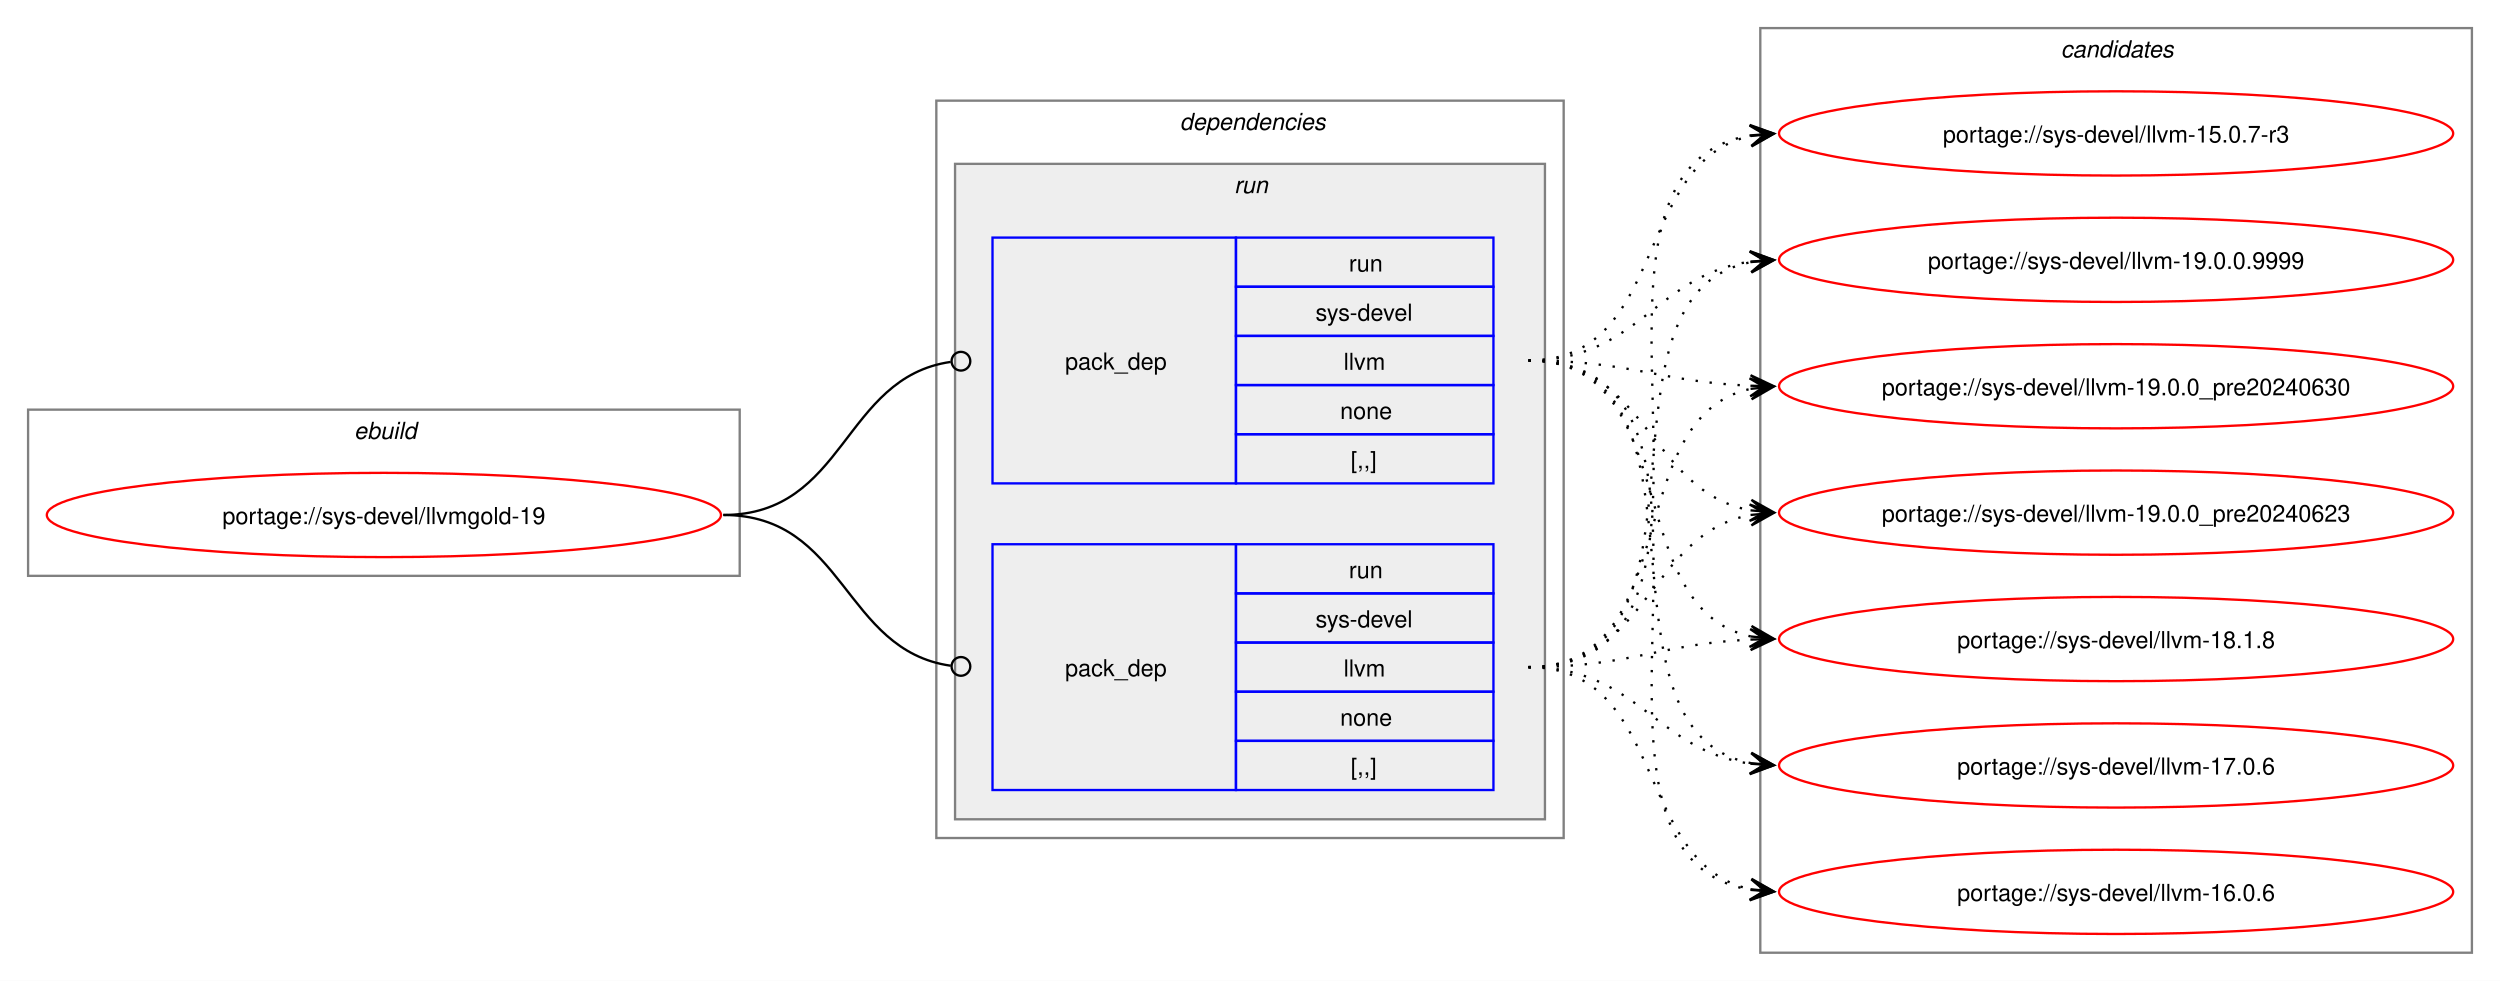
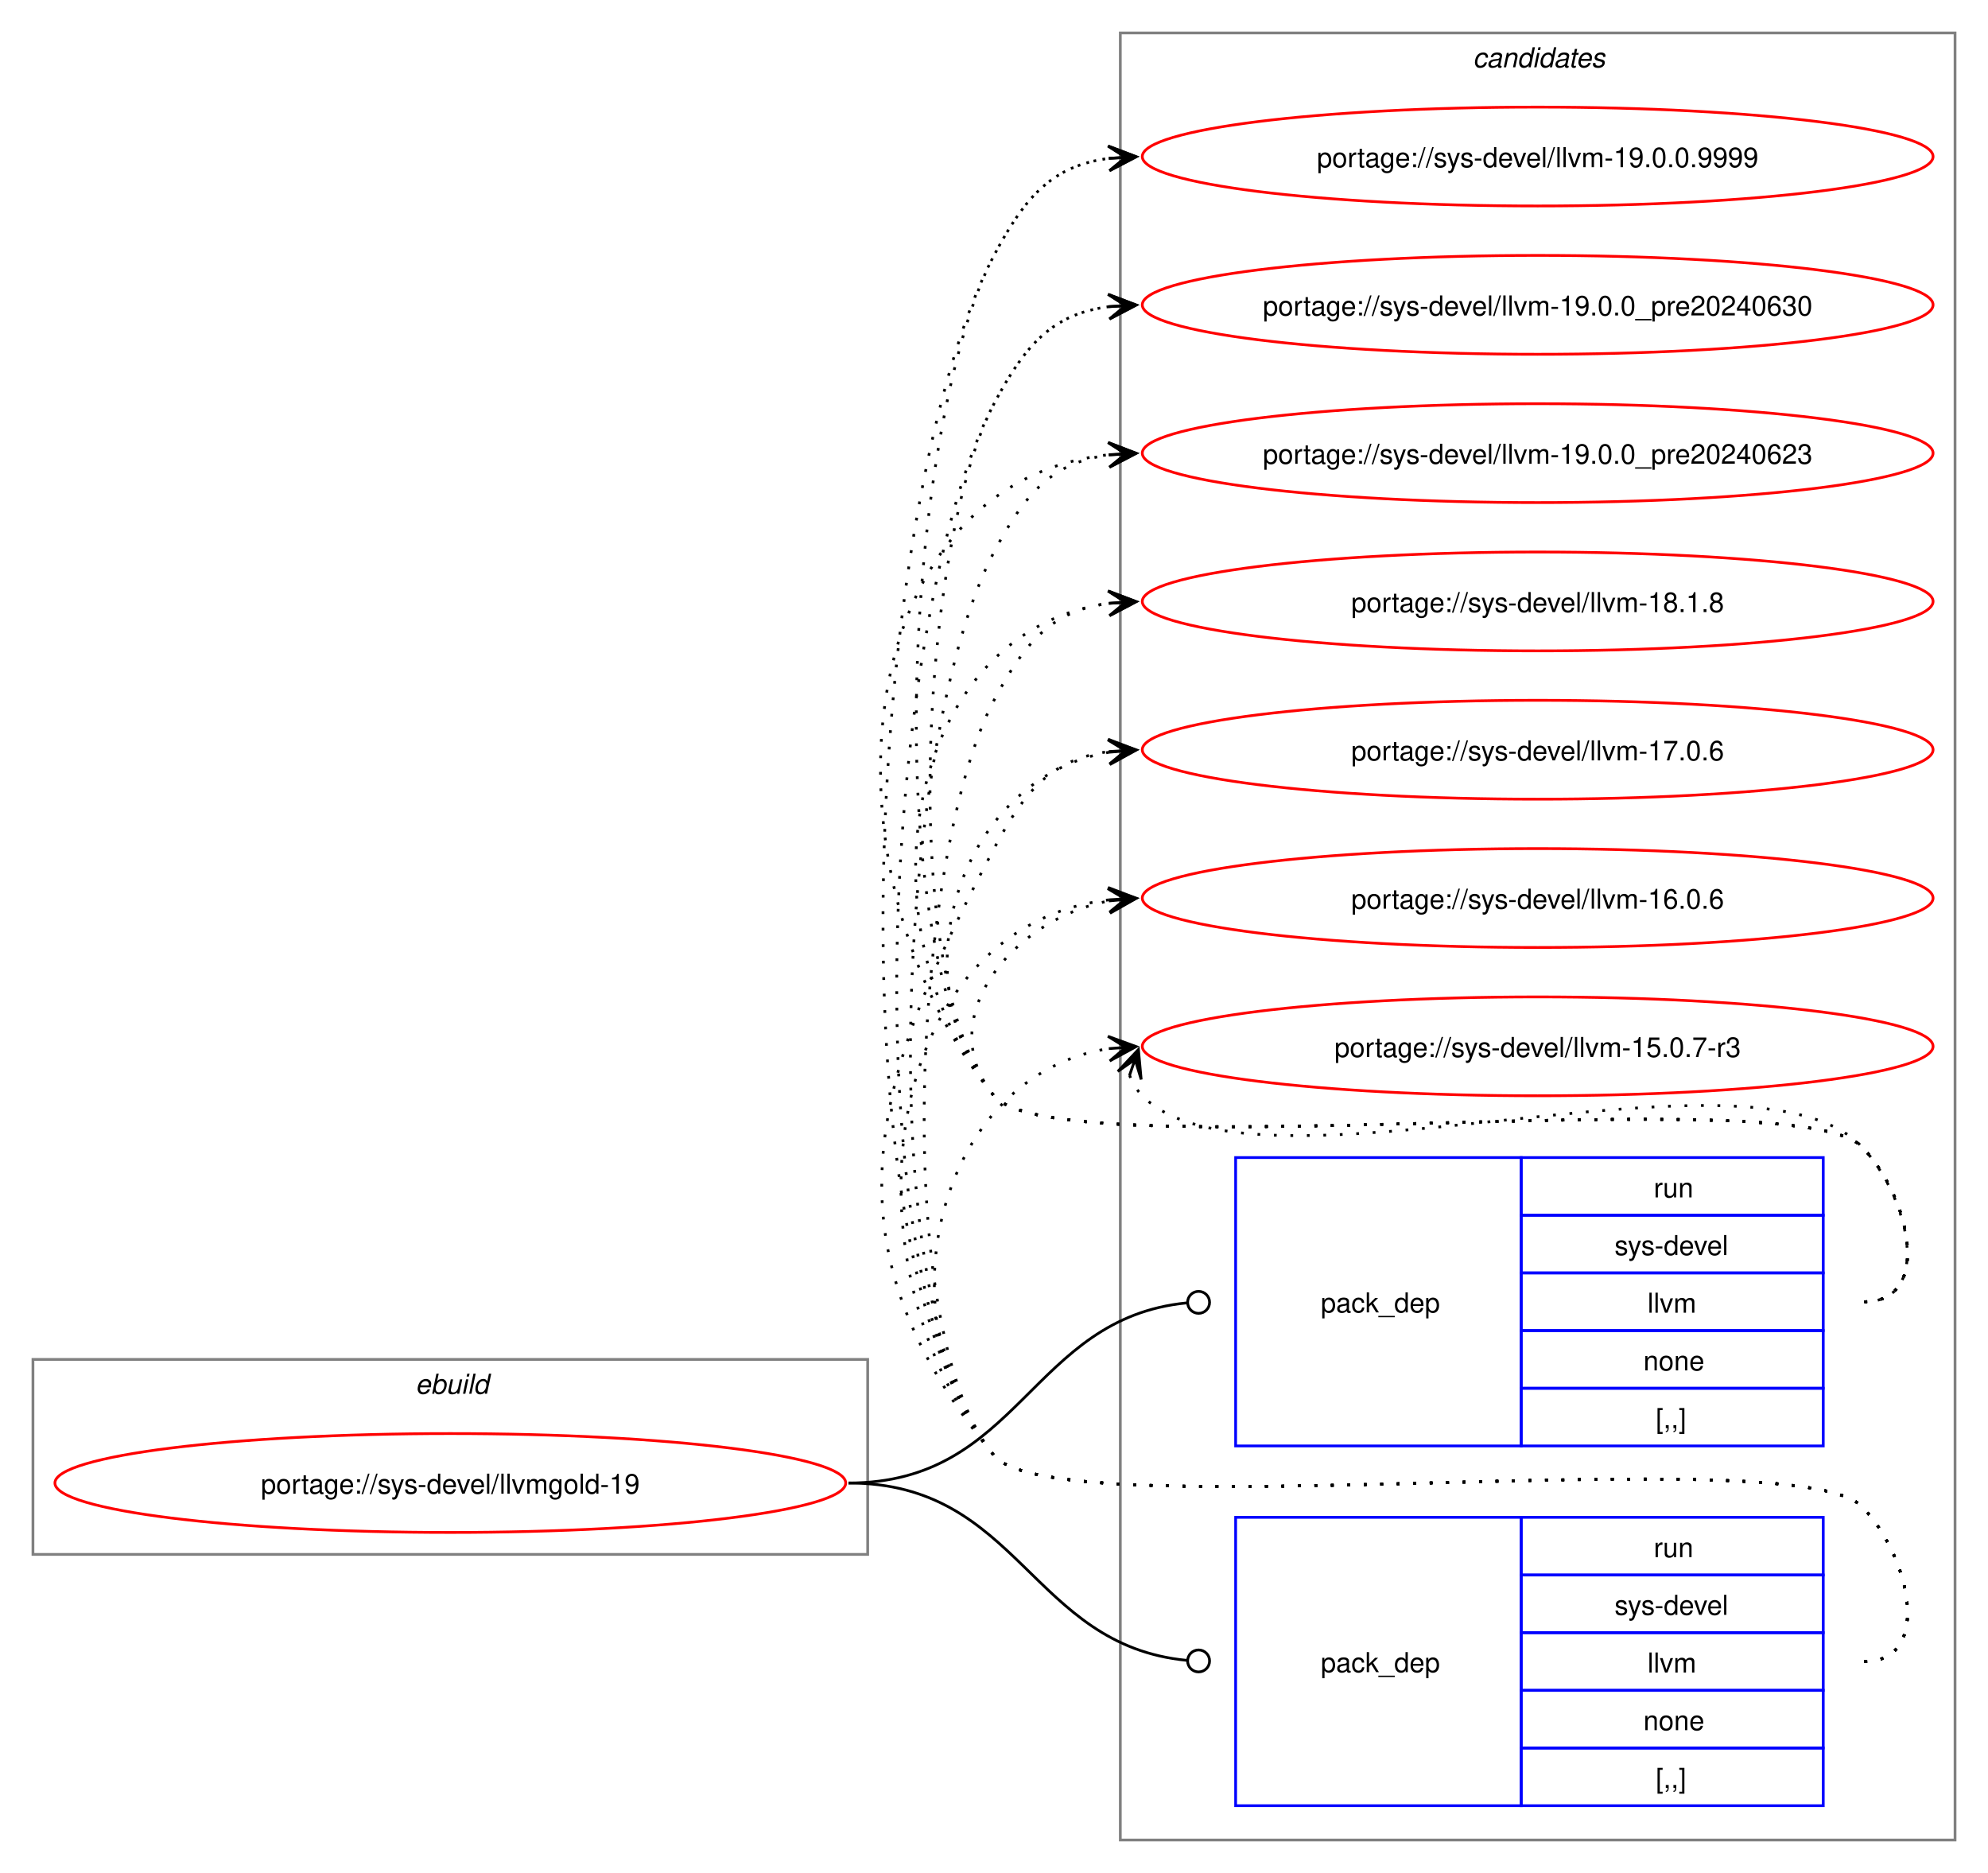
- <svg xmlns="http://www.w3.org/2000/svg" xmlns:xlink="http://www.w3.org/1999/xlink" width="1068pt" height="419pt" viewBox="0.00 0.00 1068.00 419.00">
-   <g id="graph0" class="graph" transform="scale(1 1) rotate(0) translate(4 415)">
-     <polygon fill="white" stroke="none" points="-4,4 -4,-415 1064,-415 1064,4 -4,4" />
+ <svg xmlns="http://www.w3.org/2000/svg" xmlns:xlink="http://www.w3.org/1999/xlink" width="724pt" height="682pt" viewBox="0.00 0.00 724.00 682.00">
+   <g id="graph0" class="graph" transform="scale(1 1) rotate(0) translate(4 678)">
+     <polygon fill="white" stroke="none" points="-4,4 -4,-678 720,-678 720,4 -4,4" />
+     <g id="clust8" class="cluster">
+       <polygon fill="none" stroke="gray" points="404,-8 404,-666 708,-666 708,-8 404,-8" />
+       <text text-anchor="start" x="532.38" y="-653.5" font-family="Helvetica,sans-Serif" font-style="italic" font-size="10.00">candidates</text>
+     </g>
    <g id="clust1" class="cluster">
-       <polygon fill="none" stroke="gray" points="8,-169 8,-240 312,-240 312,-169 8,-169" />
-       <text text-anchor="start" x="147.25" y="-227.5" font-family="Helvetica,sans-Serif" font-style="italic" font-size="10.00">ebuild</text>
-     </g>
-     <g id="clust2" class="cluster">
-       <polygon fill="none" stroke="gray" points="396,-57 396,-372 664,-372 664,-57 396,-57" />
-       <text text-anchor="start" x="500" y="-359.5" font-family="Helvetica,sans-Serif" font-style="italic" font-size="10.00">dependencies</text>
-     </g>
-     <g id="clust5" class="cluster">
-       <polygon fill="#eeeeee" stroke="gray" points="404,-65 404,-345 656,-345 656,-65 404,-65" />
-       <text text-anchor="start" x="523.25" y="-332.5" font-family="Helvetica,sans-Serif" font-style="italic" font-size="10.00">run</text>
-     </g>
-     <g id="clust8" class="cluster">
-       <polygon fill="none" stroke="gray" points="748,-8 748,-403 1052,-403 1052,-8 748,-8" />
-       <text text-anchor="start" x="876.38" y="-390.5" font-family="Helvetica,sans-Serif" font-style="italic" font-size="10.00">candidates</text>
+       <polygon fill="none" stroke="gray" points="8,-112 8,-183 312,-183 312,-112 8,-112" />
+       <text text-anchor="start" x="147.25" y="-170.5" font-family="Helvetica,sans-Serif" font-style="italic" font-size="10.00">ebuild</text>
    </g>
    <g id="node1" class="node">
      <g id="a_node1">
        <a xlink:href="../sys-devel/llvmgold-19.svg" xlink:title="portage://sys-devel/llvmgold-19">
-           <ellipse fill="none" stroke="red" cx="160" cy="-195" rx="144" ry="18" />
-           <text text-anchor="middle" x="160" y="-191.12" font-family="Helvetica,sans-Serif" font-size="10.00">portage://sys-devel/llvmgold-19</text>
+           <ellipse fill="none" stroke="red" cx="160" cy="-138" rx="144" ry="18" />
+           <text text-anchor="middle" x="160" y="-134.12" font-family="Helvetica,sans-Serif" font-size="10.00">portage://sys-devel/llvmgold-19</text>
        </a>
      </g>
    </g>
    <g id="node2" class="node">
-       <polygon fill="none" stroke="blue" points="420,-208.5 420,-313.5 524,-313.5 524,-208.5 420,-208.5" />
-       <text text-anchor="start" x="451" y="-257.12" font-family="Helvetica,sans-Serif" font-size="10.00">pack_dep</text>
-       <polygon fill="none" stroke="blue" points="524,-292.5 524,-313.5 634,-313.5 634,-292.5 524,-292.5" />
-       <text text-anchor="start" x="572.25" y="-299" font-family="Helvetica,sans-Serif" font-size="10.00">run</text>
-       <polygon fill="none" stroke="blue" points="524,-271.5 524,-292.5 634,-292.5 634,-271.5 524,-271.5" />
-       <text text-anchor="start" x="558" y="-278" font-family="Helvetica,sans-Serif" font-size="10.00">sys-devel</text>
-       <polygon fill="none" stroke="blue" points="524,-250.5 524,-271.5 634,-271.5 634,-250.5 524,-250.5" />
-       <text text-anchor="start" x="570" y="-257" font-family="Helvetica,sans-Serif" font-size="10.00">llvm</text>
-       <polygon fill="none" stroke="blue" points="524,-229.5 524,-250.5 634,-250.5 634,-229.5 524,-229.5" />
-       <text text-anchor="start" x="568.5" y="-236" font-family="Helvetica,sans-Serif" font-size="10.00">none</text>
-       <polygon fill="none" stroke="blue" points="524,-208.5 524,-229.5 634,-229.5 634,-208.5 524,-208.5" />
-       <text text-anchor="start" x="573" y="-215" font-family="Helvetica,sans-Serif" font-size="10.00">[,,]</text>
+       <polygon fill="none" stroke="blue" points="446,-151.5 446,-256.5 550,-256.5 550,-151.5 446,-151.5" />
+       <text text-anchor="start" x="477" y="-200.12" font-family="Helvetica,sans-Serif" font-size="10.00">pack_dep</text>
+       <polygon fill="none" stroke="blue" points="550,-235.5 550,-256.5 660,-256.5 660,-235.5 550,-235.5" />
+       <text text-anchor="start" x="598.25" y="-242" font-family="Helvetica,sans-Serif" font-size="10.00">run</text>
+       <polygon fill="none" stroke="blue" points="550,-214.5 550,-235.5 660,-235.5 660,-214.5 550,-214.5" />
+       <text text-anchor="start" x="584" y="-221" font-family="Helvetica,sans-Serif" font-size="10.00">sys-devel</text>
+       <polygon fill="none" stroke="blue" points="550,-193.5 550,-214.5 660,-214.5 660,-193.5 550,-193.5" />
+       <text text-anchor="start" x="596" y="-200" font-family="Helvetica,sans-Serif" font-size="10.00">llvm</text>
+       <polygon fill="none" stroke="blue" points="550,-172.5 550,-193.5 660,-193.5 660,-172.5 550,-172.5" />
+       <text text-anchor="start" x="594.5" y="-179" font-family="Helvetica,sans-Serif" font-size="10.00">none</text>
+       <polygon fill="none" stroke="blue" points="550,-151.5 550,-172.5 660,-172.5 660,-151.5 550,-151.5" />
+       <text text-anchor="start" x="599" y="-158" font-family="Helvetica,sans-Serif" font-size="10.00">[,,]</text>
    </g>
    <g id="edge1" class="edge">
-       <path fill="none" stroke="black" d="M305,-195C357.35,-195 355.87,-253.74 402.13,-260.39" />
-       <ellipse fill="none" stroke="black" cx="406.51" cy="-260.69" rx="4" ry="4" />
+       <path fill="none" stroke="black" d="M305,-138C367.52,-138 371.19,-197.96 428.19,-203.58" />
+       <ellipse fill="none" stroke="black" cx="432.51" cy="-203.78" rx="4" ry="4" />
    </g>
    <g id="node3" class="node">
-       <polygon fill="none" stroke="blue" points="420,-77.5 420,-182.5 524,-182.5 524,-77.5 420,-77.5" />
-       <text text-anchor="start" x="451" y="-126.12" font-family="Helvetica,sans-Serif" font-size="10.00">pack_dep</text>
-       <polygon fill="none" stroke="blue" points="524,-161.5 524,-182.5 634,-182.5 634,-161.5 524,-161.5" />
-       <text text-anchor="start" x="572.25" y="-168" font-family="Helvetica,sans-Serif" font-size="10.00">run</text>
-       <polygon fill="none" stroke="blue" points="524,-140.5 524,-161.5 634,-161.5 634,-140.5 524,-140.5" />
-       <text text-anchor="start" x="558" y="-147" font-family="Helvetica,sans-Serif" font-size="10.00">sys-devel</text>
-       <polygon fill="none" stroke="blue" points="524,-119.5 524,-140.5 634,-140.5 634,-119.5 524,-119.5" />
-       <text text-anchor="start" x="570" y="-126" font-family="Helvetica,sans-Serif" font-size="10.00">llvm</text>
-       <polygon fill="none" stroke="blue" points="524,-98.5 524,-119.5 634,-119.5 634,-98.5 524,-98.5" />
-       <text text-anchor="start" x="568.5" y="-105" font-family="Helvetica,sans-Serif" font-size="10.00">none</text>
-       <polygon fill="none" stroke="blue" points="524,-77.5 524,-98.5 634,-98.5 634,-77.5 524,-77.5" />
-       <text text-anchor="start" x="573" y="-84" font-family="Helvetica,sans-Serif" font-size="10.00">[,,]</text>
+       <polygon fill="none" stroke="blue" points="446,-20.5 446,-125.5 550,-125.5 550,-20.5 446,-20.5" />
+       <text text-anchor="start" x="477" y="-69.12" font-family="Helvetica,sans-Serif" font-size="10.00">pack_dep</text>
+       <polygon fill="none" stroke="blue" points="550,-104.5 550,-125.5 660,-125.5 660,-104.5 550,-104.5" />
+       <text text-anchor="start" x="598.25" y="-111" font-family="Helvetica,sans-Serif" font-size="10.00">run</text>
+       <polygon fill="none" stroke="blue" points="550,-83.5 550,-104.5 660,-104.5 660,-83.5 550,-83.5" />
+       <text text-anchor="start" x="584" y="-90" font-family="Helvetica,sans-Serif" font-size="10.00">sys-devel</text>
+       <polygon fill="none" stroke="blue" points="550,-62.5 550,-83.5 660,-83.5 660,-62.5 550,-62.5" />
+       <text text-anchor="start" x="596" y="-69" font-family="Helvetica,sans-Serif" font-size="10.00">llvm</text>
+       <polygon fill="none" stroke="blue" points="550,-41.5 550,-62.5 660,-62.5 660,-41.5 550,-41.5" />
+       <text text-anchor="start" x="594.5" y="-48" font-family="Helvetica,sans-Serif" font-size="10.00">none</text>
+       <polygon fill="none" stroke="blue" points="550,-20.5 550,-41.5 660,-41.5 660,-20.5 550,-20.5" />
+       <text text-anchor="start" x="599" y="-27" font-family="Helvetica,sans-Serif" font-size="10.00">[,,]</text>
    </g>
    <g id="edge2" class="edge">
-       <path fill="none" stroke="black" d="M305,-195C357.13,-195 356.06,-137.15 402.16,-130.6" />
-       <ellipse fill="none" stroke="black" cx="406.51" cy="-130.31" rx="4" ry="4" />
+       <path fill="none" stroke="black" d="M305,-138C367.33,-138 371.35,-78.95 428.21,-73.42" />
+       <ellipse fill="none" stroke="black" cx="432.51" cy="-73.21" rx="4" ry="4" />
    </g>
    <g id="node4" class="node">
      <g id="a_node4">
        <a xlink:href="../sys-devel/llvm-19.0.0.9999.svg" xlink:title="portage://sys-devel/llvm-19.0.0.9999">
-           <ellipse fill="none" stroke="red" cx="900" cy="-304" rx="144" ry="18" />
-           <text text-anchor="middle" x="900" y="-300.12" font-family="Helvetica,sans-Serif" font-size="10.00">portage://sys-devel/llvm-19.0.0.9999</text>
+           <ellipse fill="none" stroke="red" cx="556" cy="-621" rx="144" ry="18" />
+           <text text-anchor="middle" x="556" y="-617.12" font-family="Helvetica,sans-Serif" font-size="10.00">portage://sys-devel/llvm-19.0.0.9999</text>
        </a>
      </g>
    </g>
    <g id="edge3" class="edge">
-       <path fill="none" stroke="black" stroke-dasharray="1,5" d="M649,-261C695.87,-261 703.2,-297.54 743.89,-303.25" />
-       <polygon fill="black" stroke="black" points="753.78,-303.92 743.51,-307.74 750.01,-303.66 743.81,-303.25 743.81,-303.25 743.81,-303.25 750.01,-303.66 744.11,-298.76 753.78,-303.92" />
+       <path fill="none" stroke="black" stroke-dasharray="1,5" d="M675,-204C700.12,-204 691.6,-242.59 674,-260.5 649.35,-285.59 380.36,-251.85 358,-279 314.78,-331.5 326.17,-524.91 358,-585 369.45,-606.63 379.33,-617.67 399.96,-620.35" />
+       <polygon fill="black" stroke="black" points="409.78,-620.93 399.54,-624.83 406.01,-620.7 399.8,-620.34 399.8,-620.34 399.8,-620.34 406.01,-620.7 400.07,-615.85 409.78,-620.93" />
    </g>
    <g id="node5" class="node">
      <g id="a_node5">
        <a xlink:href="../sys-devel/llvm-19.0.0_pre20240630.svg" xlink:title="portage://sys-devel/llvm-19.0.0_pre20240630">
-           <ellipse fill="none" stroke="red" cx="900" cy="-250" rx="144" ry="18" />
-           <text text-anchor="middle" x="900" y="-246.12" font-family="Helvetica,sans-Serif" font-size="10.00">portage://sys-devel/llvm-19.0.0_pre20240630</text>
+           <ellipse fill="none" stroke="red" cx="556" cy="-567" rx="144" ry="18" />
+           <text text-anchor="middle" x="556" y="-563.12" font-family="Helvetica,sans-Serif" font-size="10.00">portage://sys-devel/llvm-19.0.0_pre20240630</text>
        </a>
      </g>
    </g>
    <g id="edge4" class="edge">
-       <path fill="none" stroke="black" stroke-dasharray="1,5" d="M649,-261C692.48,-261 705.54,-251.73 744.03,-250.21" />
-       <polygon fill="black" stroke="black" points="753.78,-250.02 743.87,-254.71 750,-250.1 743.78,-250.21 743.78,-250.21 743.78,-250.21 750,-250.1 743.7,-245.72 753.78,-250.02" />
+       <path fill="none" stroke="black" stroke-dasharray="1,5" d="M675,-204C700.12,-204 691.6,-242.59 674,-260.5 649.35,-285.59 380.36,-251.85 358,-279 322.41,-322.23 331.79,-481.51 358,-531 369.45,-552.63 379.33,-563.67 399.96,-566.35" />
+       <polygon fill="black" stroke="black" points="409.78,-566.93 399.54,-570.83 406.01,-566.7 399.8,-566.34 399.8,-566.34 399.8,-566.34 406.01,-566.7 400.07,-561.85 409.78,-566.93" />
    </g>
    <g id="node6" class="node">
      <g id="a_node6">
        <a xlink:href="../sys-devel/llvm-19.0.0_pre20240623.svg" xlink:title="portage://sys-devel/llvm-19.0.0_pre20240623">
-           <ellipse fill="none" stroke="red" cx="900" cy="-196" rx="144" ry="18" />
-           <text text-anchor="middle" x="900" y="-192.12" font-family="Helvetica,sans-Serif" font-size="10.00">portage://sys-devel/llvm-19.0.0_pre20240623</text>
+           <ellipse fill="none" stroke="red" cx="556" cy="-513" rx="144" ry="18" />
+           <text text-anchor="middle" x="556" y="-509.12" font-family="Helvetica,sans-Serif" font-size="10.00">portage://sys-devel/llvm-19.0.0_pre20240623</text>
        </a>
      </g>
    </g>
    <g id="edge5" class="edge">
-       <path fill="none" stroke="black" stroke-dasharray="1,5" d="M649,-261C700.27,-261 700.08,-205.06 743.91,-196.97" />
-       <polygon fill="black" stroke="black" points="753.79,-196.11 744.22,-201.46 750.02,-196.44 743.82,-196.98 743.82,-196.98 743.82,-196.98 750.02,-196.44 743.43,-192.49 753.79,-196.11" />
+       <path fill="none" stroke="black" stroke-dasharray="1,5" d="M675,-204C700.12,-204 691.6,-242.59 674,-260.5 649.35,-285.59 380.36,-251.85 358,-279 292.67,-358.35 303.45,-502.13 399.8,-512.42" />
+       <polygon fill="black" stroke="black" points="409.78,-512.94 399.56,-516.91 406.01,-512.74 399.8,-512.42 399.8,-512.42 399.8,-512.42 406.01,-512.74 400.03,-507.92 409.78,-512.94" />
    </g>
    <g id="node7" class="node">
      <g id="a_node7">
        <a xlink:href="../sys-devel/llvm-18.1.8.svg" xlink:title="portage://sys-devel/llvm-18.1.8">
-           <ellipse fill="none" stroke="red" cx="900" cy="-142" rx="144" ry="18" />
-           <text text-anchor="middle" x="900" y="-138.12" font-family="Helvetica,sans-Serif" font-size="10.00">portage://sys-devel/llvm-18.1.8</text>
+           <ellipse fill="none" stroke="red" cx="556" cy="-459" rx="144" ry="18" />
+           <text text-anchor="middle" x="556" y="-455.12" font-family="Helvetica,sans-Serif" font-size="10.00">portage://sys-devel/llvm-18.1.8</text>
        </a>
      </g>
    </g>
    <g id="edge6" class="edge">
-       <path fill="none" stroke="black" stroke-dasharray="1,5" d="M649,-261C715.82,-261 687.87,-155.1 743.95,-143.1" />
-       <polygon fill="black" stroke="black" points="753.79,-142.12 744.28,-147.59 750.02,-142.5 743.84,-143.11 743.84,-143.11 743.84,-143.11 750.02,-142.5 743.39,-138.64 753.79,-142.12" />
+       <path fill="none" stroke="black" stroke-dasharray="1,5" d="M675,-204C700.12,-204 691.6,-242.59 674,-260.5 649.35,-285.59 380.36,-251.85 358,-279 307.37,-340.49 325.73,-448.72 400.13,-458.32" />
+       <polygon fill="black" stroke="black" points="409.78,-458.92 399.52,-462.79 406.01,-458.69 399.8,-458.29 399.8,-458.29 399.8,-458.29 406.01,-458.69 400.09,-453.8 409.78,-458.92" />
    </g>
    <g id="node8" class="node">
      <g id="a_node8">
        <a xlink:href="../sys-devel/llvm-17.0.6.svg" xlink:title="portage://sys-devel/llvm-17.0.6">
-           <ellipse fill="none" stroke="red" cx="900" cy="-88" rx="144" ry="18" />
-           <text text-anchor="middle" x="900" y="-84.12" font-family="Helvetica,sans-Serif" font-size="10.00">portage://sys-devel/llvm-17.0.6</text>
+           <ellipse fill="none" stroke="red" cx="556" cy="-405" rx="144" ry="18" />
+           <text text-anchor="middle" x="556" y="-401.12" font-family="Helvetica,sans-Serif" font-size="10.00">portage://sys-devel/llvm-17.0.6</text>
        </a>
      </g>
    </g>
    <g id="edge7" class="edge">
-       <path fill="none" stroke="black" stroke-dasharray="1,5" d="M649,-261C735.3,-261 670.91,-102.55 744.26,-88.93" />
-       <polygon fill="black" stroke="black" points="753.79,-88.11 744.21,-93.45 750.02,-88.43 743.82,-88.97 743.82,-88.97 743.82,-88.97 750.02,-88.43 743.43,-84.49 753.79,-88.11" />
+       <path fill="none" stroke="black" stroke-dasharray="1,5" d="M675,-204C700.12,-204 691.6,-242.59 674,-260.5 649.35,-285.59 380.36,-251.85 358,-279 321.8,-322.97 346.66,-395.24 399.97,-404.1" />
+       <polygon fill="black" stroke="black" points="409.79,-404.9 399.45,-408.57 406.02,-404.59 399.82,-404.09 399.82,-404.09 399.82,-404.09 406.02,-404.59 400.18,-399.6 409.79,-404.9" />
    </g>
    <g id="node9" class="node">
      <g id="a_node9">
        <a xlink:href="../sys-devel/llvm-16.0.6.svg" xlink:title="portage://sys-devel/llvm-16.0.6">
-           <ellipse fill="none" stroke="red" cx="900" cy="-34" rx="144" ry="18" />
-           <text text-anchor="middle" x="900" y="-30.12" font-family="Helvetica,sans-Serif" font-size="10.00">portage://sys-devel/llvm-16.0.6</text>
+           <ellipse fill="none" stroke="red" cx="556" cy="-351" rx="144" ry="18" />
+           <text text-anchor="middle" x="556" y="-347.12" font-family="Helvetica,sans-Serif" font-size="10.00">portage://sys-devel/llvm-16.0.6</text>
        </a>
      </g>
    </g>
    <g id="edge8" class="edge">
-       <path fill="none" stroke="black" stroke-dasharray="1,5" d="M649,-261C756.43,-261 651.58,-49.68 744.08,-34.82" />
-       <polygon fill="black" stroke="black" points="753.79,-34.09 744.15,-39.33 750.01,-34.38 743.81,-34.84 743.81,-34.84 743.81,-34.84 750.01,-34.38 743.48,-30.36 753.79,-34.09" />
+       <path fill="none" stroke="black" stroke-dasharray="1,5" d="M675,-204C700.12,-204 691.6,-242.59 674,-260.5 649.35,-285.59 380.36,-251.85 358,-279 335.11,-306.8 364.6,-343.35 399.91,-349.95" />
+       <polygon fill="black" stroke="black" points="409.79,-350.89 399.41,-354.43 406.02,-350.53 399.83,-349.95 399.83,-349.95 399.83,-349.95 406.02,-350.53 400.25,-345.47 409.79,-350.89" />
    </g>
    <g id="node10" class="node">
      <g id="a_node10">
        <a xlink:href="../sys-devel/llvm-15.0.7-r3.svg" xlink:title="portage://sys-devel/llvm-15.0.7-r3">
-           <ellipse fill="none" stroke="red" cx="900" cy="-358" rx="144" ry="18" />
-           <text text-anchor="middle" x="900" y="-354.12" font-family="Helvetica,sans-Serif" font-size="10.00">portage://sys-devel/llvm-15.0.7-r3</text>
+           <ellipse fill="none" stroke="red" cx="556" cy="-297" rx="144" ry="18" />
+           <text text-anchor="middle" x="556" y="-293.12" font-family="Helvetica,sans-Serif" font-size="10.00">portage://sys-devel/llvm-15.0.7-r3</text>
        </a>
      </g>
    </g>
    <g id="edge9" class="edge">
-       <path fill="none" stroke="black" stroke-dasharray="1,5" d="M649,-261C708.87,-261 693.52,-346.25 743.99,-356.91" />
-       <polygon fill="black" stroke="black" points="753.79,-357.88 743.39,-361.37 750.02,-357.51 743.84,-356.9 743.84,-356.9 743.84,-356.9 750.02,-357.51 744.28,-352.42 753.79,-357.88" />
+       <path fill="none" stroke="black" stroke-dasharray="1,5" d="M407.37,-286.45C408.4,-283.7 410.07,-280.96 412,-279 452.96,-237.42 633.83,-302.85 674,-260.5 691.28,-242.28 700.12,-204 675,-204" />
+       <polygon fill="black" stroke="black" points="410.6,-295.85 403.09,-287.86 409.37,-292.27 407.34,-286.39 407.34,-286.39 407.34,-286.39 409.37,-292.27 411.6,-284.93 410.6,-295.85" />
    </g>
    <g id="edge10" class="edge">
-       <path fill="none" stroke="black" stroke-dasharray="1,5" d="M649,-130C735.66,-130 670.6,-289.37 744.22,-303.06" />
-       <polygon fill="black" stroke="black" points="753.79,-303.89 743.43,-307.51 750.02,-303.57 743.82,-303.03 743.82,-303.03 743.82,-303.03 750.02,-303.57 744.21,-298.55 753.79,-303.89" />
+       <path fill="none" stroke="black" stroke-dasharray="1,5" d="M675,-73C700.12,-73 691.6,-111.59 674,-129.5 649.35,-154.59 380.36,-120.85 358,-148 296.28,-222.97 312.55,-499.18 358,-585 369.45,-606.63 379.33,-617.67 399.96,-620.35" />
+       <polygon fill="black" stroke="black" points="409.78,-620.93 399.54,-624.83 406.01,-620.7 399.8,-620.34 399.8,-620.34 399.8,-620.34 406.01,-620.7 400.07,-615.85 409.78,-620.93" />
    </g>
    <g id="edge11" class="edge">
-       <path fill="none" stroke="black" stroke-dasharray="1,5" d="M649,-130C716.13,-130 687.61,-236.79 743.9,-248.89" />
-       <polygon fill="black" stroke="black" points="753.79,-249.88 743.39,-253.36 750.02,-249.5 743.84,-248.88 743.84,-248.88 743.84,-248.88 750.02,-249.5 744.29,-244.4 753.79,-249.88" />
+       <path fill="none" stroke="black" stroke-dasharray="1,5" d="M675,-73C700.12,-73 691.6,-111.59 674,-129.5 649.35,-154.59 380.36,-120.85 358,-148 303.9,-213.71 318.16,-455.79 358,-531 369.45,-552.63 379.33,-563.67 399.96,-566.35" />
+       <polygon fill="black" stroke="black" points="409.78,-566.93 399.54,-570.83 406.01,-566.7 399.8,-566.34 399.8,-566.34 399.8,-566.34 406.01,-566.7 400.07,-561.85 409.78,-566.93" />
    </g>
    <g id="edge12" class="edge">
-       <path fill="none" stroke="black" stroke-dasharray="1,5" d="M649,-130C700.49,-130 699.91,-186.81 743.87,-195.02" />
-       <polygon fill="black" stroke="black" points="753.79,-195.89 743.43,-199.49 750.02,-195.56 743.83,-195.01 743.83,-195.01 743.83,-195.01 750.02,-195.56 744.22,-190.53 753.79,-195.89" />
+       <path fill="none" stroke="black" stroke-dasharray="1,5" d="M675,-73C700.12,-73 691.6,-111.59 674,-129.5 649.35,-154.59 380.36,-120.85 358,-148 311.53,-204.44 323.78,-412.39 358,-477 369.45,-498.63 379.33,-509.67 399.96,-512.35" />
+       <polygon fill="black" stroke="black" points="409.78,-512.93 399.54,-516.83 406.01,-512.7 399.8,-512.34 399.8,-512.34 399.8,-512.34 406.01,-512.7 400.07,-507.85 409.78,-512.93" />
    </g>
    <g id="edge13" class="edge">
-       <path fill="none" stroke="black" stroke-dasharray="1,5" d="M649,-130C692.52,-130 705.51,-140.11 744.02,-141.77" />
-       <polygon fill="black" stroke="black" points="753.78,-141.97 743.69,-146.26 750,-141.9 743.78,-141.77 743.78,-141.77 743.78,-141.77 750,-141.9 743.88,-137.27 753.78,-141.97" />
+       <path fill="none" stroke="black" stroke-dasharray="1,5" d="M675,-73C700.12,-73 691.6,-111.59 674,-129.5 649.35,-154.59 380.36,-120.85 358,-148 319.16,-195.18 329.4,-369 358,-423 369.45,-444.63 379.33,-455.67 399.96,-458.35" />
+       <polygon fill="black" stroke="black" points="409.78,-458.93 399.54,-462.83 406.01,-458.7 399.8,-458.34 399.8,-458.34 399.8,-458.34 406.01,-458.7 400.07,-453.85 409.78,-458.93" />
    </g>
    <g id="edge14" class="edge">
-       <path fill="none" stroke="black" stroke-dasharray="1,5" d="M649,-130C695.72,-130 703.32,-94.31 743.92,-88.73" />
-       <polygon fill="black" stroke="black" points="753.78,-88.08 744.1,-93.23 750.01,-88.33 743.81,-88.74 743.81,-88.74 743.81,-88.74 750.01,-88.33 743.51,-84.25 753.78,-88.08" />
+       <path fill="none" stroke="black" stroke-dasharray="1,5" d="M675,-73C700.12,-73 691.6,-111.59 674,-129.5 649.35,-154.59 380.36,-120.85 358,-148 295.57,-223.83 312.03,-282.2 358,-369 369.45,-390.63 379.33,-401.67 399.96,-404.35" />
+       <polygon fill="black" stroke="black" points="409.78,-404.93 399.54,-408.83 406.01,-404.7 399.8,-404.34 399.8,-404.34 399.8,-404.34 406.01,-404.7 400.07,-399.85 409.78,-404.93" />
    </g>
    <g id="edge15" class="edge">
-       <path fill="none" stroke="black" stroke-dasharray="1,5" d="M649,-130C708.59,-130 693.75,-45.62 744.03,-35.08" />
-       <polygon fill="black" stroke="black" points="753.79,-34.12 744.28,-39.58 750.02,-34.49 743.84,-35.1 743.84,-35.1 743.84,-35.1 750.02,-34.49 743.4,-30.62 753.79,-34.12" />
+       <path fill="none" stroke="black" stroke-dasharray="1,5" d="M675,-73C700.12,-73 691.6,-111.59 674,-129.5 649.35,-154.59 380.36,-120.85 358,-148 301.16,-217.04 316.32,-340.35 399.9,-350.35" />
+       <polygon fill="black" stroke="black" points="409.78,-350.93 399.54,-354.84 406.01,-350.71 399.8,-350.35 399.8,-350.35 399.8,-350.35 406.01,-350.71 400.06,-345.85 409.78,-350.93" />
    </g>
    <g id="edge16" class="edge">
-       <path fill="none" stroke="black" stroke-dasharray="1,5" d="M649,-130C756.82,-130 651.23,-342.25 744.04,-357.17" />
-       <polygon fill="black" stroke="black" points="753.79,-357.91 743.48,-361.64 750.01,-357.62 743.81,-357.16 743.81,-357.16 743.81,-357.16 750.01,-357.62 744.15,-352.67 753.79,-357.91" />
+       <path fill="none" stroke="black" stroke-dasharray="1,5" d="M675,-73C700.12,-73 691.6,-111.59 674,-129.5 649.35,-154.59 380.36,-120.85 358,-148 315.77,-199.29 337.93,-286.76 399.86,-296.17" />
+       <polygon fill="black" stroke="black" points="409.78,-296.91 399.48,-300.66 406.01,-296.63 399.81,-296.17 399.81,-296.17 399.81,-296.17 406.01,-296.63 400.15,-291.68 409.78,-296.91" />
    </g>
  </g>
</svg>
